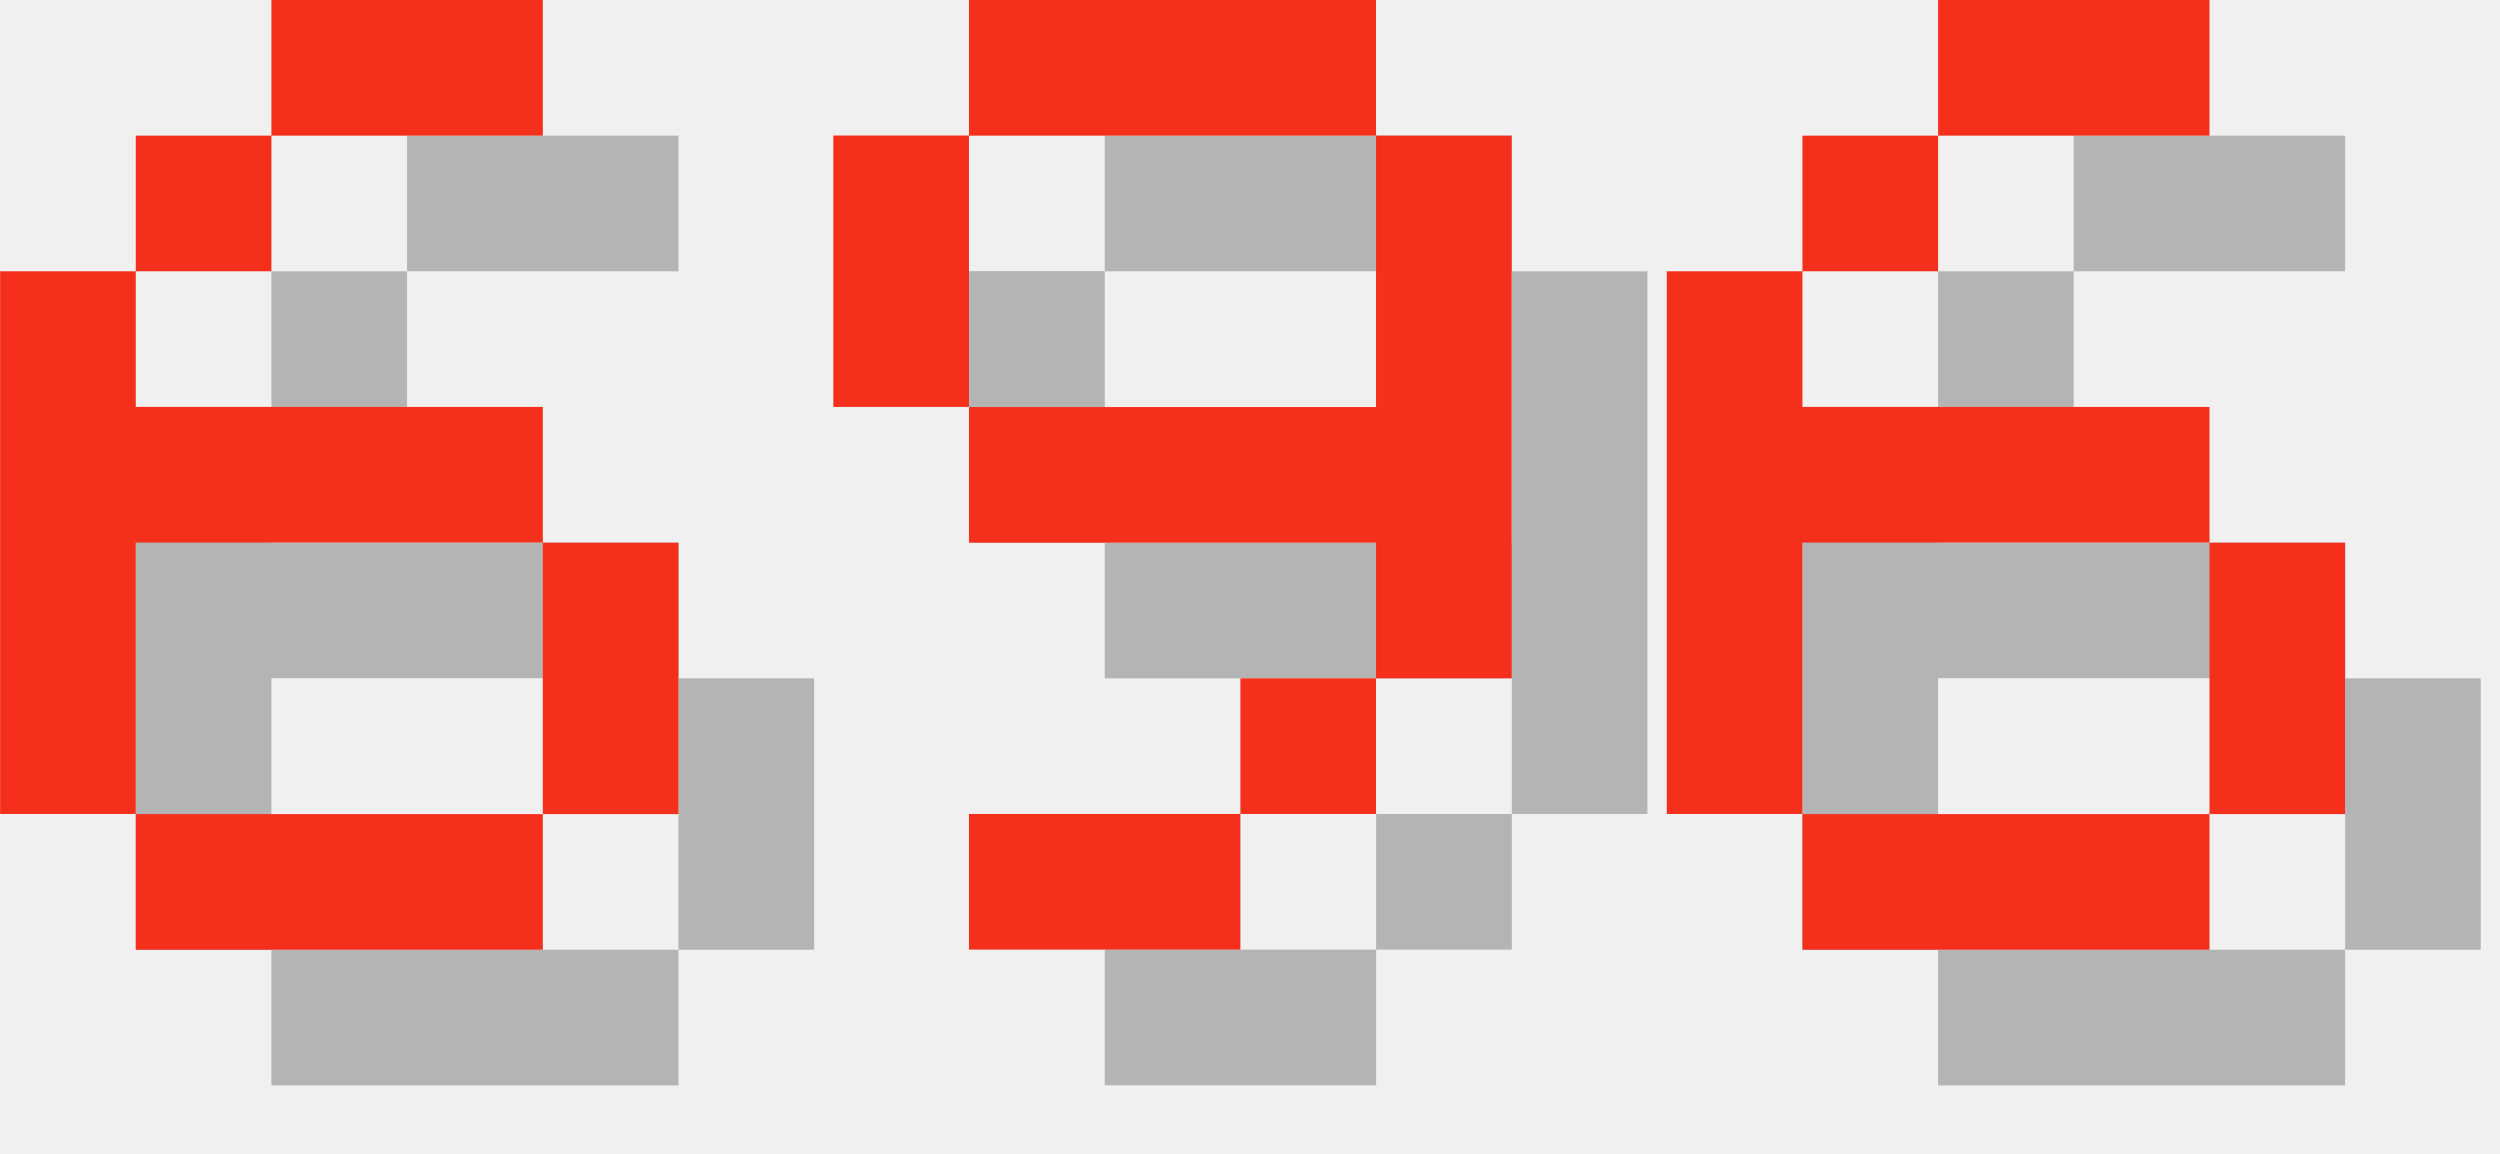
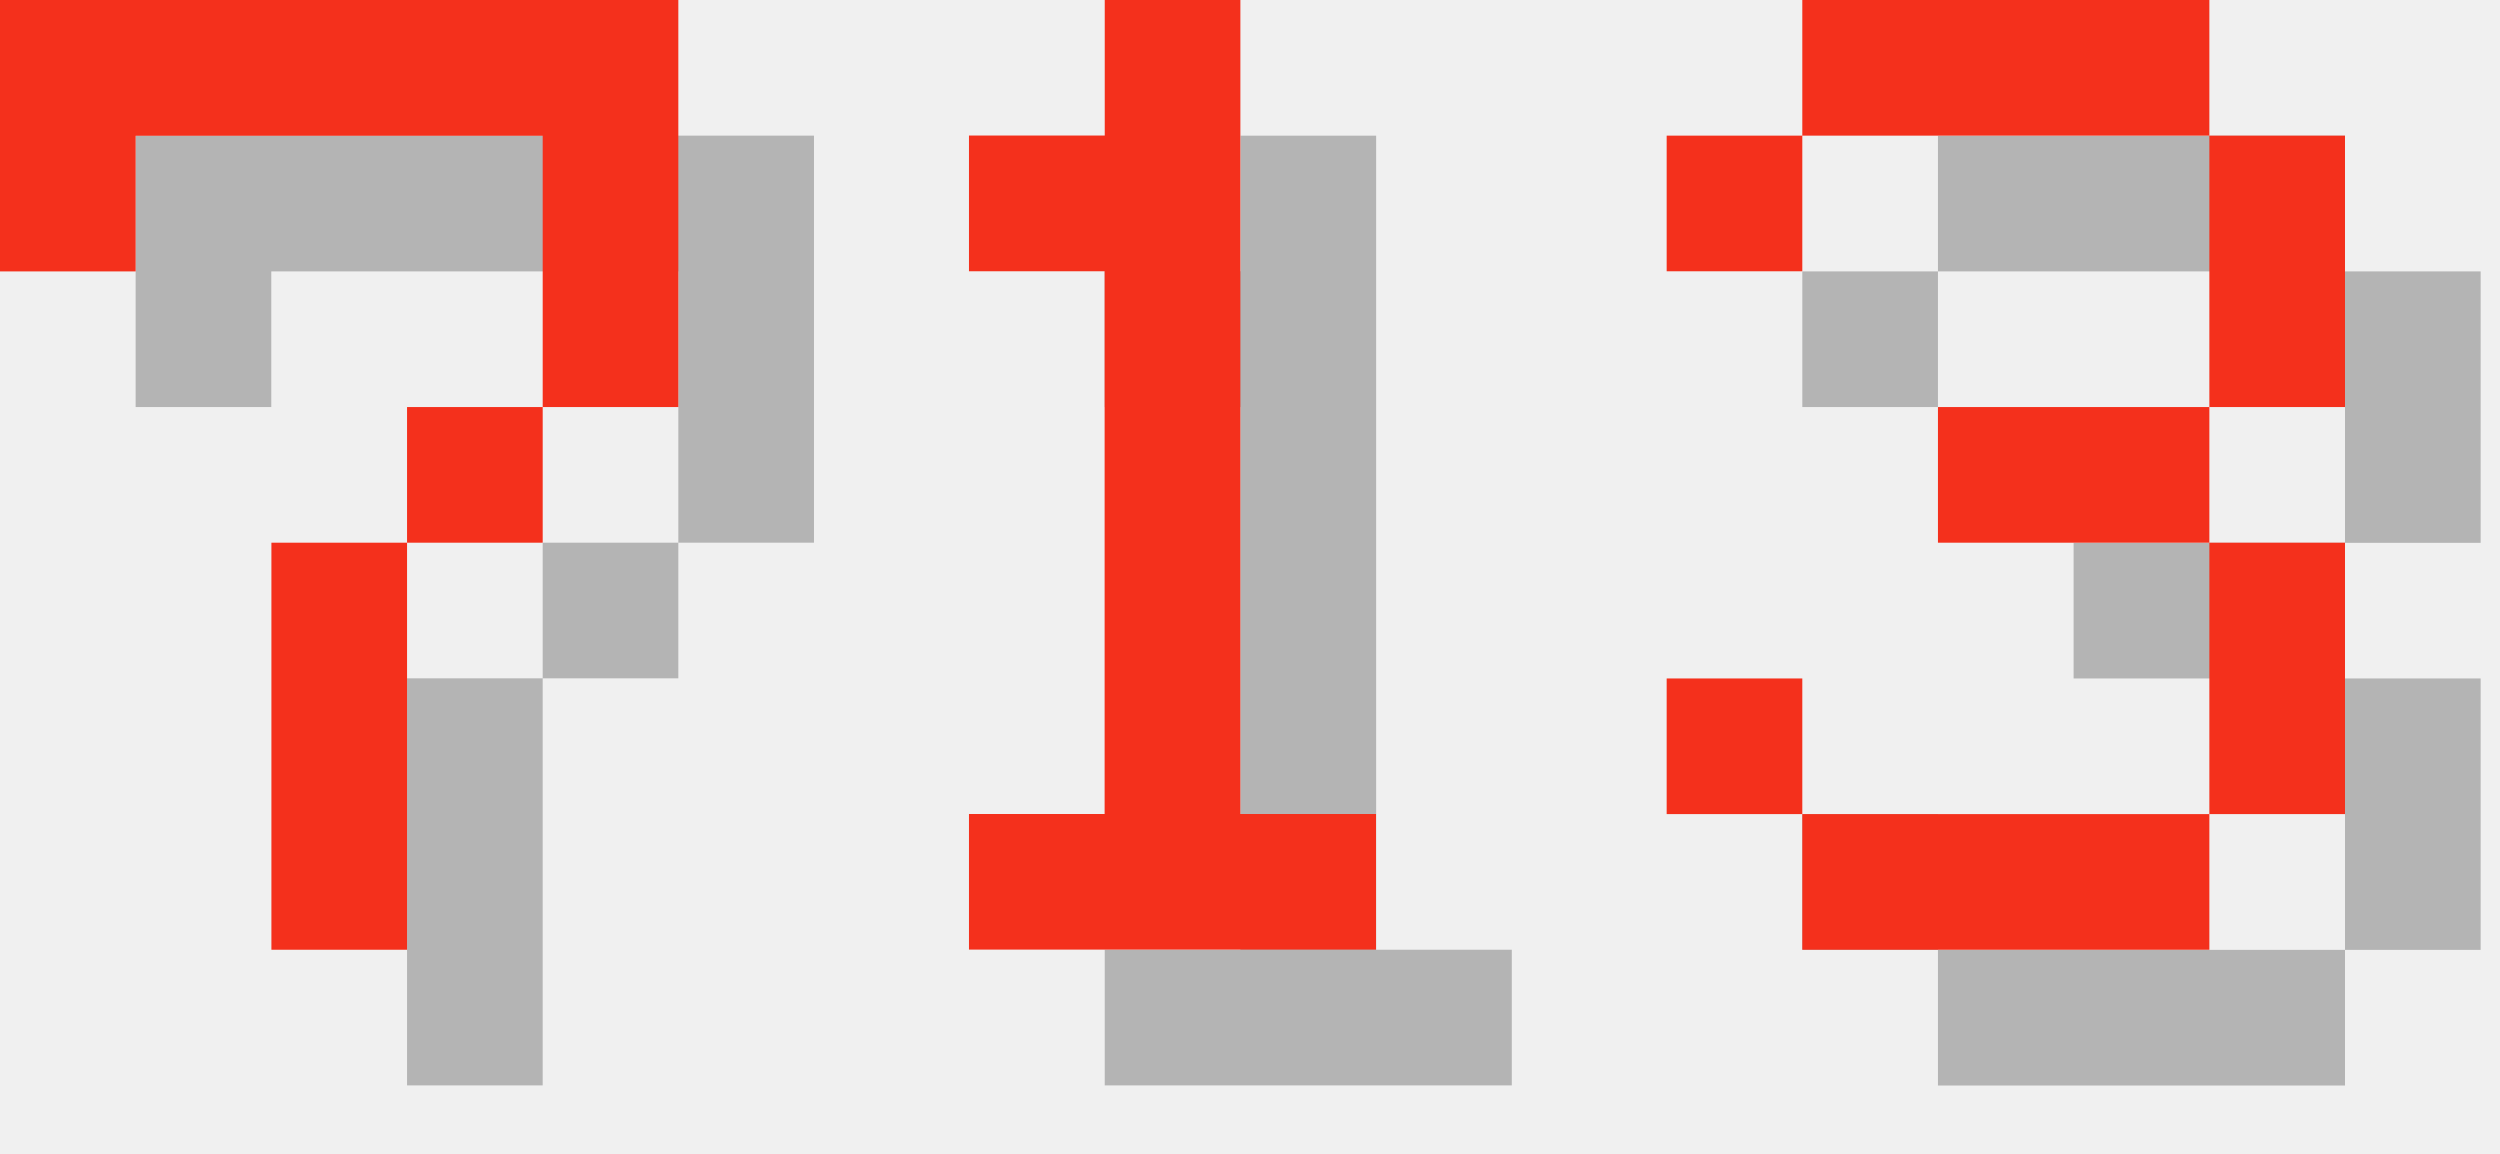
<svg xmlns="http://www.w3.org/2000/svg" version="1.1" width="78.0" height="36">
  <style>
        .text-foreground {
            fill: #F4301C;
        }
        .text-shadow {
            fill: #000000;
            fill-opacity: 0.25;
        }
    </style>
-   <g class="digit" id="digit_6" transform="translate(0.0, 0), scale(4)">
-     <path id="digit_6_shadow" class="text-shadow" d="m3.175 1.058v1.058h2.117v-1.058h-2.117zm0 1.058h-1.058v1.058h1.058v-1.058zm-1.058 1.058h-1.058v4.233h1.058v-2.117h3.175v-1.058h-3.175v-1.058zm3.175 2.117v2.117h1.058v-2.117h-1.058zm0 2.117h-3.175v1.058h3.175v-1.058z" fill-opacity=".5" style="paint-order:stroke fill markers" />
-     <path id="digit_6_fg" class="text-foreground" d="m2.117 0v1.058h2.117v-1.058h-2.117zm0 1.058h-1.058v1.058h1.058v-1.058zm-1.058 1.058h-1.058v4.233h1.058v-2.117h3.175v-1.058h-3.175v-1.058zm3.175 2.117v2.117h1.058v-2.117h-1.058zm0 2.117h-3.175v1.058h3.175v-1.058z" fill="#fff" style="paint-order:stroke fill markers" />
+   <g class="digit" id="digit_7" transform="translate(0.0, 0), scale(4)">
+     <path id="digit_7_shadow" class="text-shadow" d="m1.058 1.058 2e-6 2.117h1.058v-1.058h3.175v1.058l2e-7 1.058h-1.058v1.058h-1.058l4e-7 3.175 1.058 1e-7v-3.175h1.058v-1.058h1.058l5e-7 -1.058v-2.117z" fill-opacity=".5" style="paint-order:stroke fill markers" />
+     <path id="digit_7_fg" class="text-foreground" d="m0 0 2e-6 2.117h1.058v-1.058h3.175v1.058l2e-7 1.058h-1.058v1.058h-1.058l4e-7 3.175 1.058 1e-7v-3.175h1.058v-1.058h1.058l5e-7 -1.058v-2.117z" fill="#fff" style="paint-order:stroke fill markers" />
  </g>
-   <g class="digit" id="digit_9" transform="translate(26.0, 0), scale(4)">
-     <path id="digit_9_shadow" class="text-shadow" d="m2.117 1.058v1.058h3.175v-1.058h-3.175zm3.175 1.058v2.117h-3.175v1.058h3.175v1.058h1.058v-4.233h-1.058zm0 4.233h-1.058v1.058h1.058v-1.058zm-1.058 1.058h-2.117v1.058h2.117v-1.058zm-2.117-3.175v-2.117h-1.058v2.117h1.058z" fill-opacity=".5" style="paint-order:stroke fill markers" />
-     <path id="digit_9_fg" class="text-foreground" d="m1.058 0v1.058h3.175v-1.058h-3.175zm3.175 1.058v2.117h-3.175v1.058h3.175v1.058h1.058v-4.233h-1.058zm0 4.233h-1.058v1.058h1.058v-1.058zm-1.058 1.058h-2.117v1.058h2.117v-1.058zm-2.117-3.175v-2.117h-1.058v2.117h1.058z" fill="#fff" style="paint-order:stroke fill markers" />
+   <g class="digit" id="digit_1" transform="translate(26.0, 0), scale(4)">
+     <path id="digit_1_shadow" class="text-shadow" d="m2.117 2.117v1.058h1.058v4.233h-1.058v1.058h3.175v-1.058h-1.058v-6.35h-1.058v1.058h-1.058z" fill-opacity=".5" style="paint-order:stroke fill markers" />
+     <path id="digit_1_fg" class="text-foreground" d="m1.058 1.058v1.058h1.058v4.233h-1.058v1.058h3.175v-1.058h-1.058v-6.35h-1.058v1.058h-1.058z" fill="#fff" style="paint-order:stroke fill markers" />
  </g>
-   <g class="digit" id="digit_6" transform="translate(52.0, 0), scale(4)">
-     <path id="digit_6_shadow" class="text-shadow" d="m3.175 1.058v1.058h2.117v-1.058h-2.117zm0 1.058h-1.058v1.058h1.058v-1.058zm-1.058 1.058h-1.058v4.233h1.058v-2.117h3.175v-1.058h-3.175v-1.058zm3.175 2.117v2.117h1.058v-2.117h-1.058zm0 2.117h-3.175v1.058h3.175v-1.058z" fill-opacity=".5" style="paint-order:stroke fill markers" />
-     <path id="digit_6_fg" class="text-foreground" d="m2.117 0v1.058h2.117v-1.058h-2.117zm0 1.058h-1.058v1.058h1.058v-1.058zm-1.058 1.058h-1.058v4.233h1.058v-2.117h3.175v-1.058h-3.175v-1.058zm3.175 2.117v2.117h1.058v-2.117h-1.058zm0 2.117h-3.175v1.058h3.175v-1.058z" fill="#fff" style="paint-order:stroke fill markers" />
+   <g class="digit" id="digit_3" transform="translate(52.0, 0), scale(4)">
+     <path id="digit_3_shadow" class="text-shadow" d="m1.058 2.117v1.058h1.058v-1.058h3.175v2.117h-2.117v1.058h2.117v2.117h-3.175v-1.058h-1.058v1.058h1.058v1.058h3.175v-1.058h1.058v-2.117h-1.058v-1.058h1.058v-2.117h-1.058v-1.058h-3.175v1.058h-1.058z" fill-opacity=".5" style="paint-order:stroke fill markers" />
+     <path id="digit_3_fg" class="text-foreground" d="m0 1.058v1.058h1.058v-1.058h3.175v2.117h-2.117v1.058h2.117v2.117h-3.175v-1.058h-1.058v1.058h1.058v1.058h3.175v-1.058h1.058v-2.117h-1.058v-1.058h1.058v-2.117h-1.058v-1.058h-3.175v1.058h-1.058z" fill="#fff" style="paint-order:stroke fill markers" />
  </g>
</svg>
